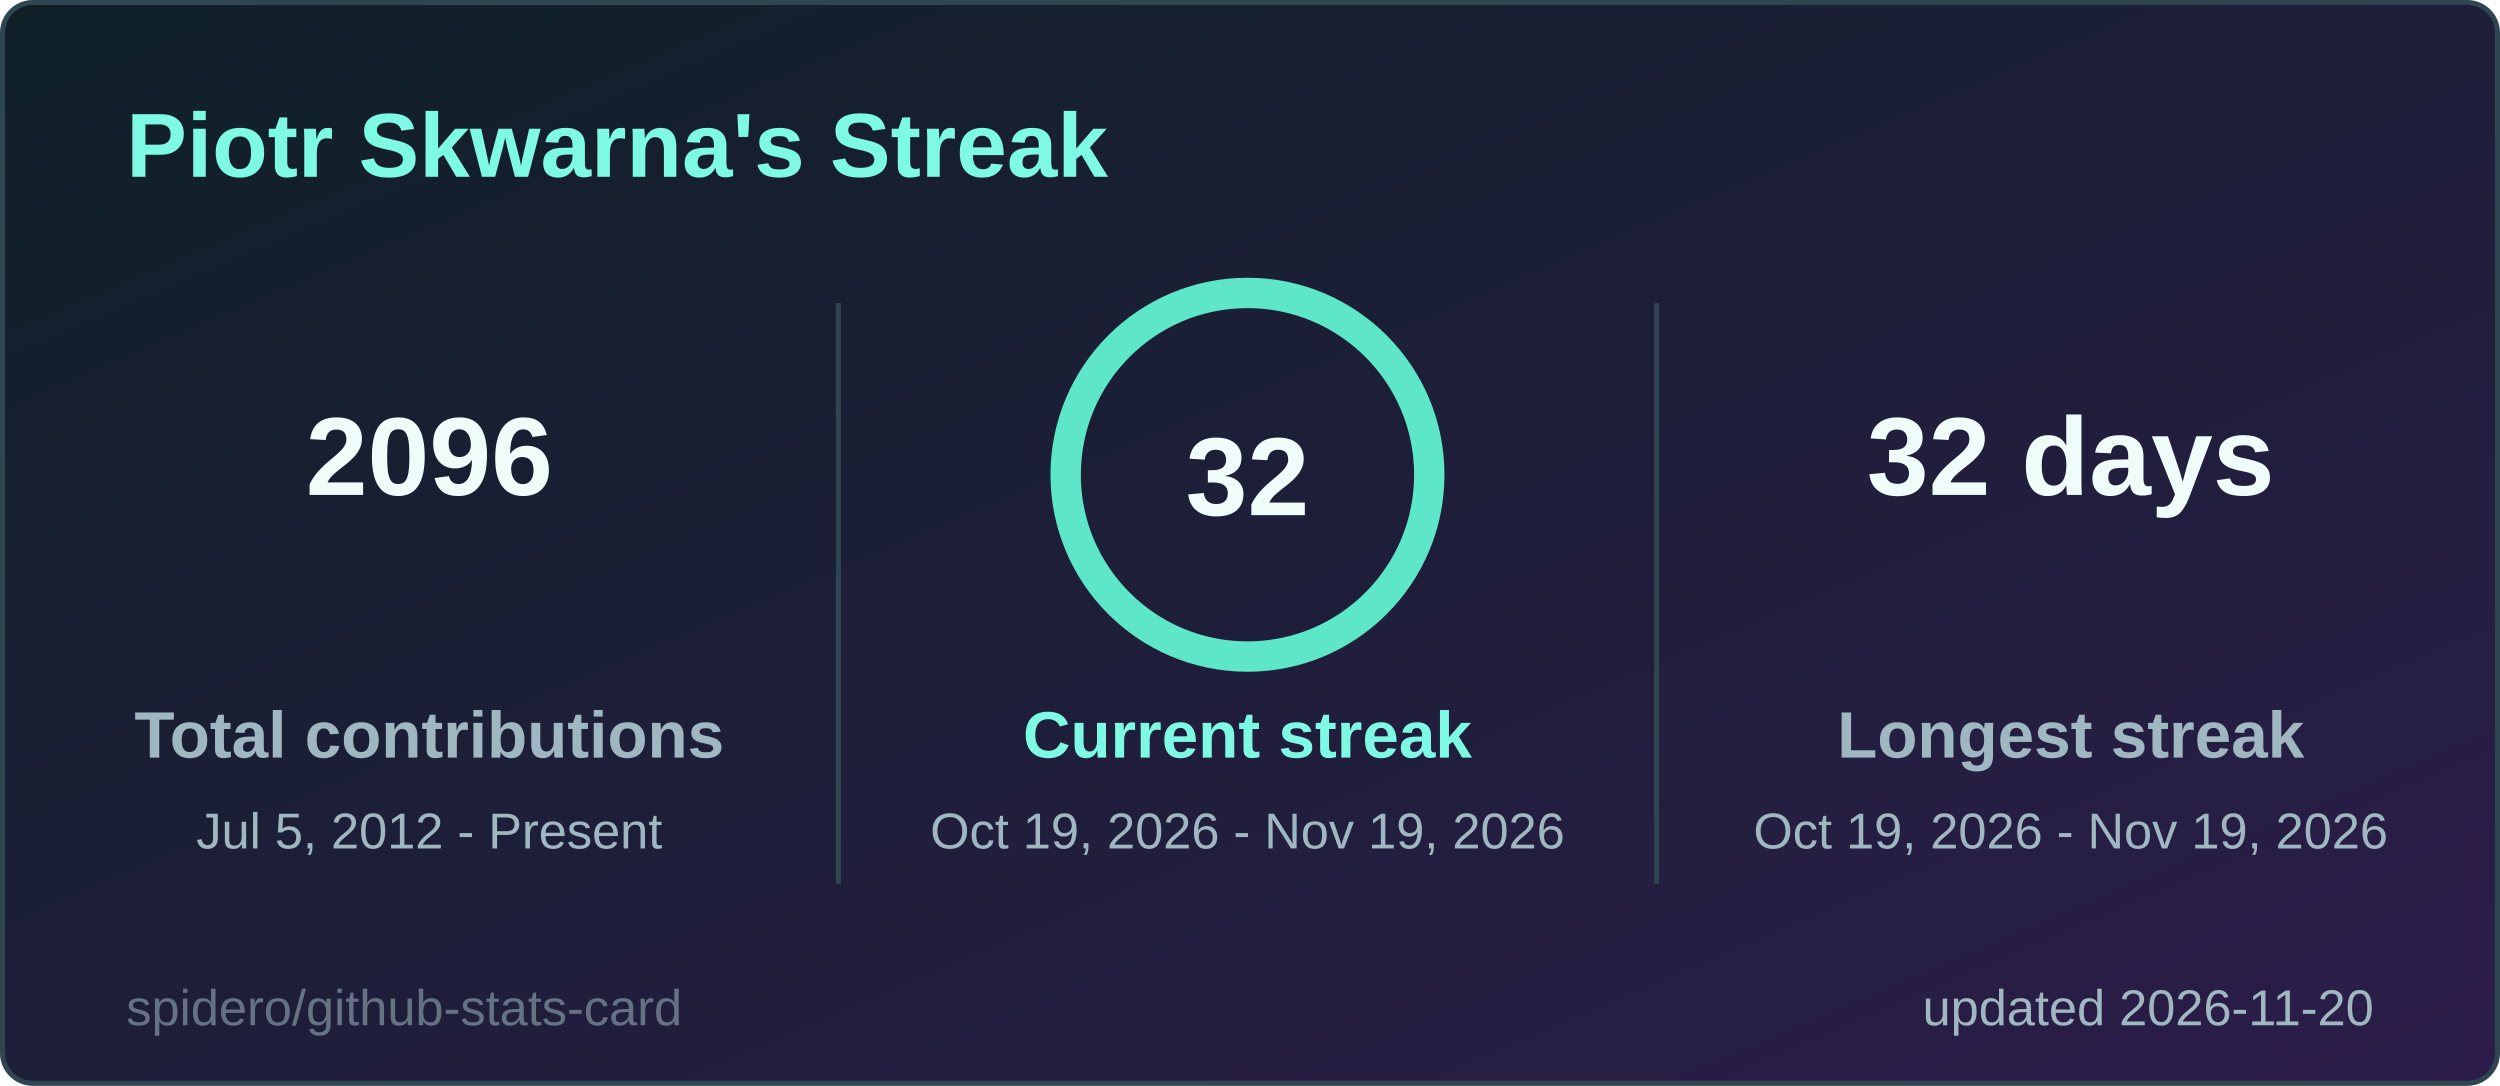
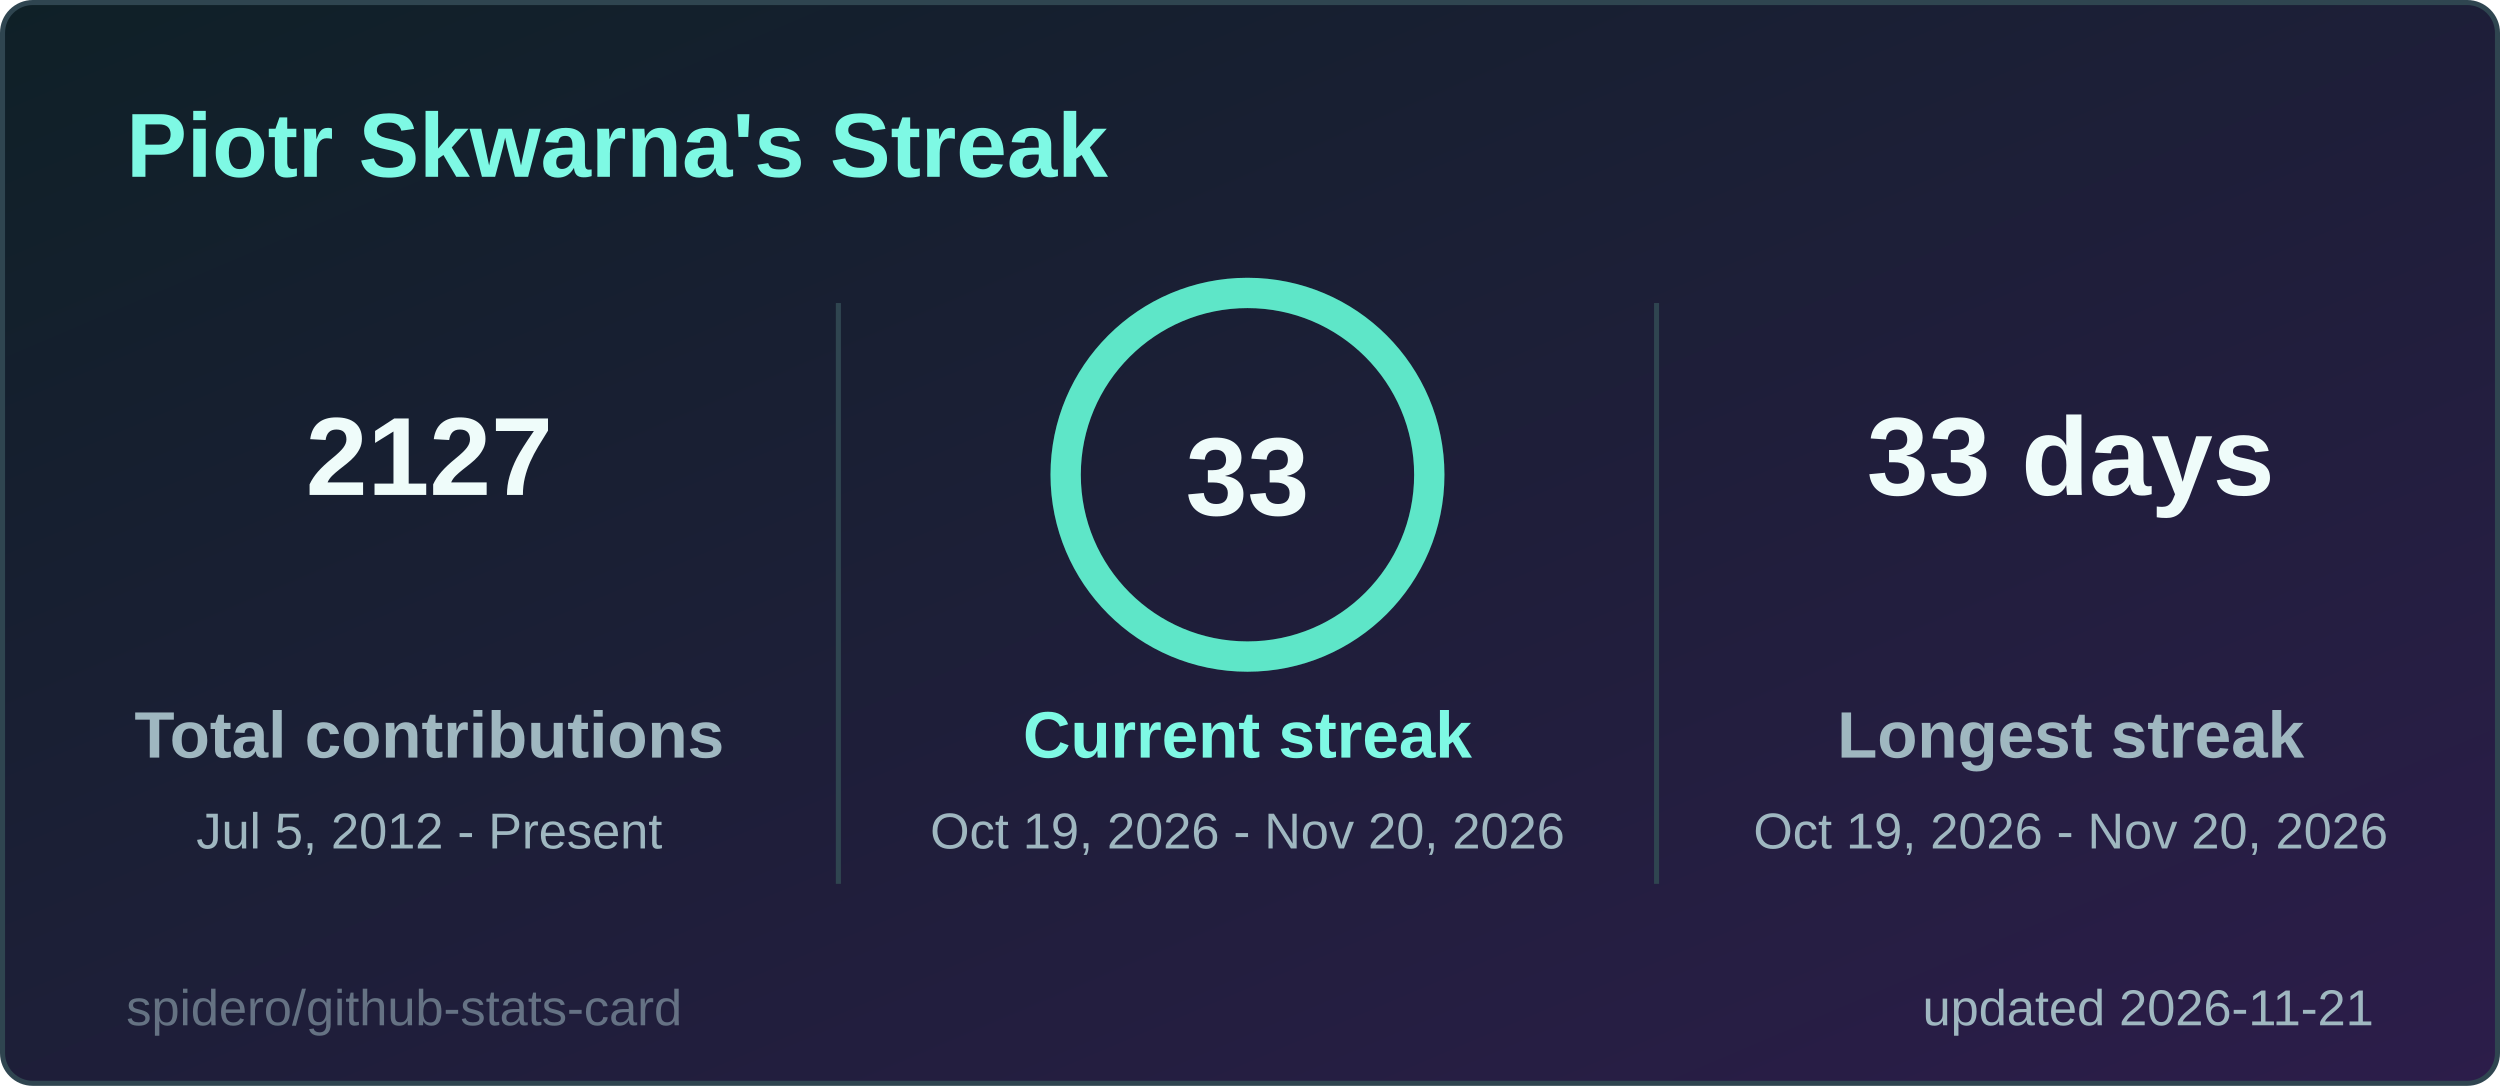
<svg xmlns="http://www.w3.org/2000/svg" width="495" height="215" viewBox="0 0 495 215" role="img" aria-label="Piotr Skwarna's Streak">
  <style>
  .title { font: 600 18px 'Segoe UI', Ubuntu, 'Helvetica Neue', Arial, sans-serif; fill: #7ef9e4; }
  .label { font: 600 13px 'Segoe UI', Ubuntu, 'Helvetica Neue', Arial, sans-serif; fill: #9fb7c0; }
  .value { font: 700 13px 'Segoe UI', Ubuntu, 'Helvetica Neue', Arial, sans-serif; fill: #effcfa; }
  .big { font: 700 22px 'Segoe UI', Ubuntu, 'Helvetica Neue', Arial, sans-serif; fill: #effcfa; }
  .small { font: 400 10px 'Segoe UI', Ubuntu, 'Helvetica Neue', Arial, sans-serif; fill: #9fb7c0; }
  .credit { opacity: .55; }
  /* Visible by default; the animation only fades in from 0 (no-animation renderers show the final state) */
  .fade { animation: fade .5s ease-in-out backwards; }
  @keyframes fade { from { opacity: 0; } }
  @media (prefers-reduced-motion: reduce) { * { animation: none !important; } }

</style>
  <defs>
    <linearGradient id="bg" x1="0" y1="0" x2="1" y2="1">
      <stop offset="0" stop-color="#0f2027" />
      <stop offset="1" stop-color="#2c1d4a" />
    </linearGradient>
  </defs>
  <rect x="0.5" y="0.5" width="494" height="214" rx="6" fill="url(#bg)" stroke="#2f4550" />
  <text x="25" y="35" class="title">Piotr Skwarna's Streak</text>
  <g class="fade" style="animation-delay:150ms">
-     <text x="85" y="98" text-anchor="middle" class="big">2096</text>
+     <text x="85" y="98" text-anchor="middle" class="big">2127</text>
    <text x="85" y="150" text-anchor="middle" class="label">Total contributions</text>
    <text x="85" y="168" text-anchor="middle" class="small">Jul 5, 2012 - Present</text>
  </g>
  <g class="fade" style="animation-delay:400ms">
-     <text x="410" y="98" text-anchor="middle" class="big">32 days</text>
+     <text x="410" y="98" text-anchor="middle" class="big">33 days</text>
    <text x="410" y="150" text-anchor="middle" class="label">Longest streak</text>
-     <text x="410" y="168" text-anchor="middle" class="small">Oct 19, 2026 - Nov 19, 2026</text>
+     <text x="410" y="168" text-anchor="middle" class="small">Oct 19, 2026 - Nov 20, 2026</text>
  </g>
  <line x1="166" y1="60" x2="166" y2="175" stroke="#2f4550" />
  <line x1="328" y1="60" x2="328" y2="175" stroke="#2f4550" />
  <style>
  .ring247x94 { stroke-dasharray: 226.2; stroke-dashoffset: 0.0; animation: ring247x94 1.2s ease-out backwards; }
  @keyframes ring247x94 { from { stroke-dashoffset: 226.2; } }
</style>
  <circle cx="247" cy="94" r="36" fill="none" stroke="#24414a" stroke-width="6" />
  <circle class="ring247x94" cx="247" cy="94" r="36" fill="none" stroke="#5ee6c8" stroke-width="6" stroke-linecap="round" transform="rotate(-90 247 94)" />
-   <text x="247" y="102" text-anchor="middle" class="big">32</text>
+   <text x="247" y="102" text-anchor="middle" class="big">33</text>
  <g class="fade" style="animation-delay:250ms">
    <text x="247" y="150" text-anchor="middle" class="label" style="fill:#7ef9e4">Current streak</text>
-     <text x="247" y="168" text-anchor="middle" class="small">Oct 19, 2026 - Nov 19, 2026</text>
+     <text x="247" y="168" text-anchor="middle" class="small">Oct 19, 2026 - Nov 20, 2026</text>
  </g>
-   <text x="470" y="203" text-anchor="end" class="small">updated 2026-11-20</text>
+   <text x="470" y="203" text-anchor="end" class="small">updated 2026-11-21</text>
  <a href="https://github.com/spidero/github-stats-card" target="_blank">
    <text x="25" y="203" class="small credit">spidero/github-stats-card</text>
  </a>
</svg>
